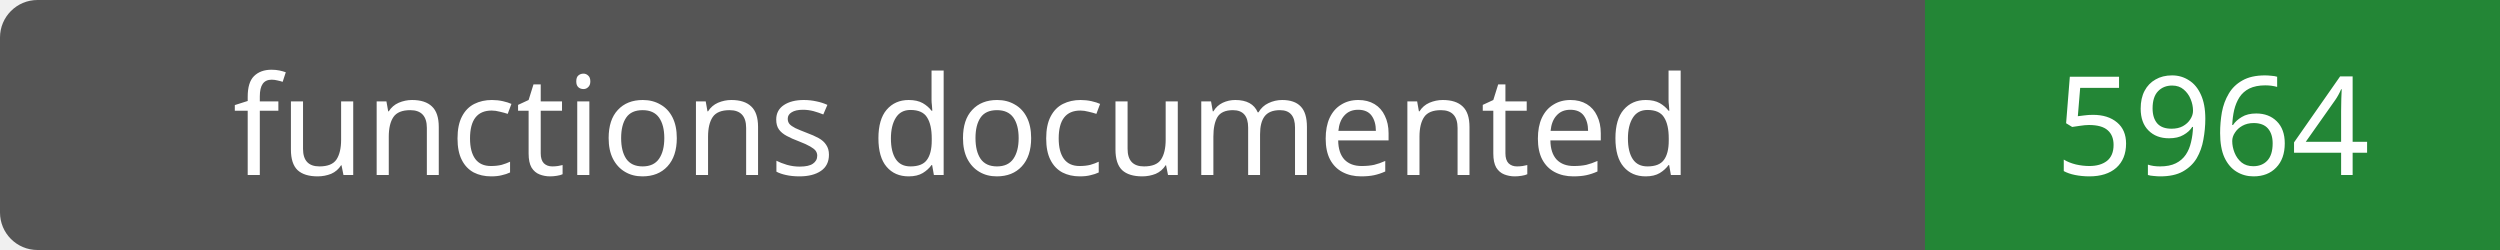
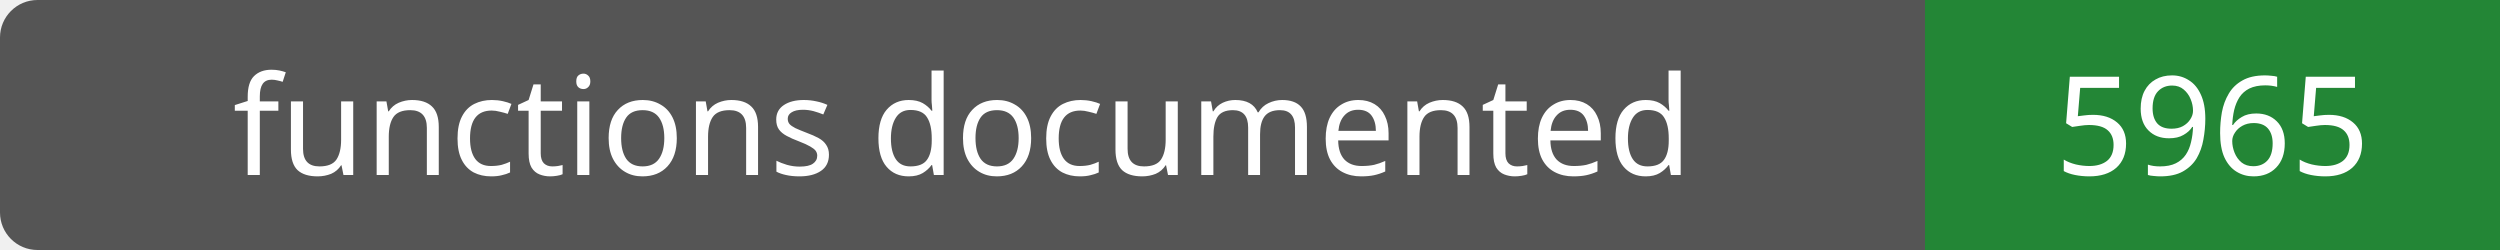
- <svg xmlns="http://www.w3.org/2000/svg" width="200" height="20" role="img" aria-label="functions documented: 5964">
+ <svg xmlns="http://www.w3.org/2000/svg" width="200" height="20" role="img" aria-label="functions documented: 5965">
  <rect width="200" height="20" rx="3" fill="#555" />
  <path fill="#238636" d="M154 0h46v20H154z" />
  <g fill="#fff" text-anchor="middle" font-family="Verdana,sans-serif" font-size="11">
    <text x="77.0" y="14">functions documented</text>
-     <text x="177.0" y="14">5964</text>
+     <text x="177.0" y="14">5965</text>
  </g>
</svg>
